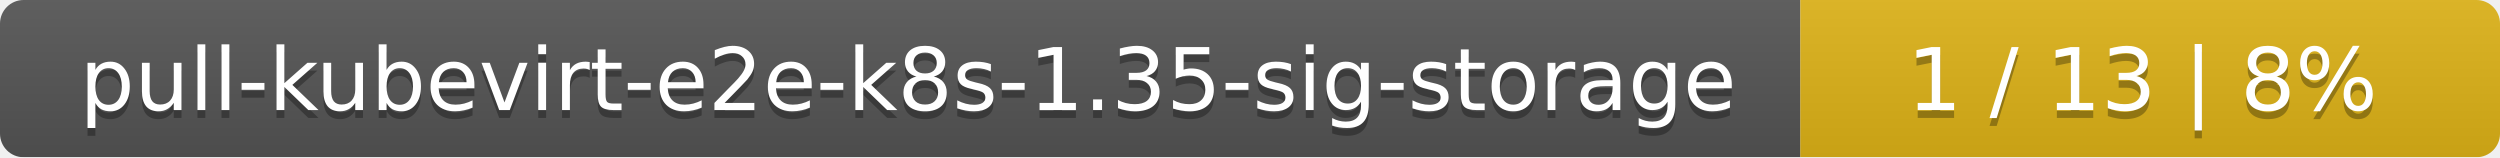
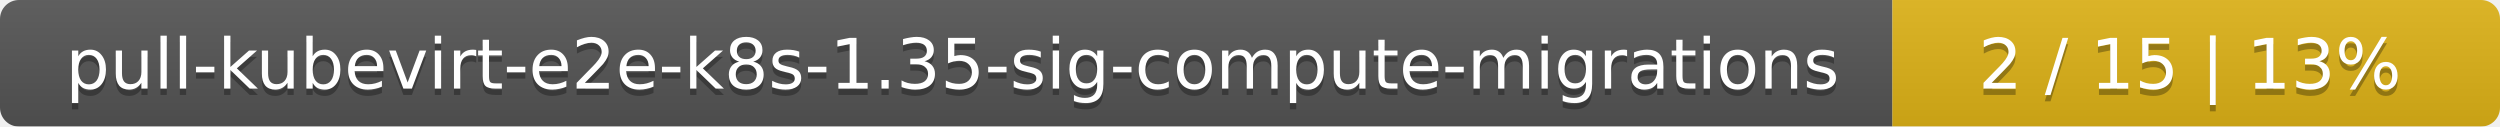
- <svg xmlns="http://www.w3.org/2000/svg" width="318" height="20">
+ <svg xmlns="http://www.w3.org/2000/svg" width="395" height="20">
  <linearGradient id="smooth" x2="0" y2="100%">
    <stop offset="0" stop-color="#bbb" stop-opacity=".1" />
    <stop offset="1" stop-opacity=".1" />
  </linearGradient>
  <mask id="round">
-     <rect width="318" height="20" rx="3" fill="#fff" />
+     <rect width="395" height="20" rx="3" fill="#fff" />
  </mask>
  <g mask="url(#round)">
-     <rect width="229" height="20" fill="#555" />
-     <rect x="229" width="89" height="20" fill="#dfb317" />
-     <rect width="318" height="20" fill="url(#smooth)" />
+     <rect width="299" height="20" fill="#555" />
+     <rect x="299" width="96" height="20" fill="#dfb317" />
+     <rect width="395" height="20" fill="url(#smooth)" />
  </g>
  <g fill="#fff" text-anchor="middle" font-family="DejaVu Sans,Verdana,Geneva,sans-serif" font-size="11">
-     <text x="115.5" y="15" fill="#010101" fill-opacity=".3">pull-kubevirt-e2e-k8s-1.35-sig-storage</text>
-     <text x="115.5" y="14">pull-kubevirt-e2e-k8s-1.35-sig-storage</text>
-     <text x="272.5" y="15" fill="#010101" fill-opacity=".3">1 / 13    |    8%</text>
-     <text x="272.5" y="14">1 / 13    |    8%</text>
+     <text x="150.5" y="15" fill="#010101" fill-opacity=".3">pull-kubevirt-e2e-k8s-1.35-sig-compute-migrations</text>
+     <text x="150.5" y="14">pull-kubevirt-e2e-k8s-1.35-sig-compute-migrations</text>
+     <text x="346" y="15" fill="#010101" fill-opacity=".3">2 / 15    |    13%</text>
+     <text x="346" y="14">2 / 15    |    13%</text>
  </g>
</svg>
